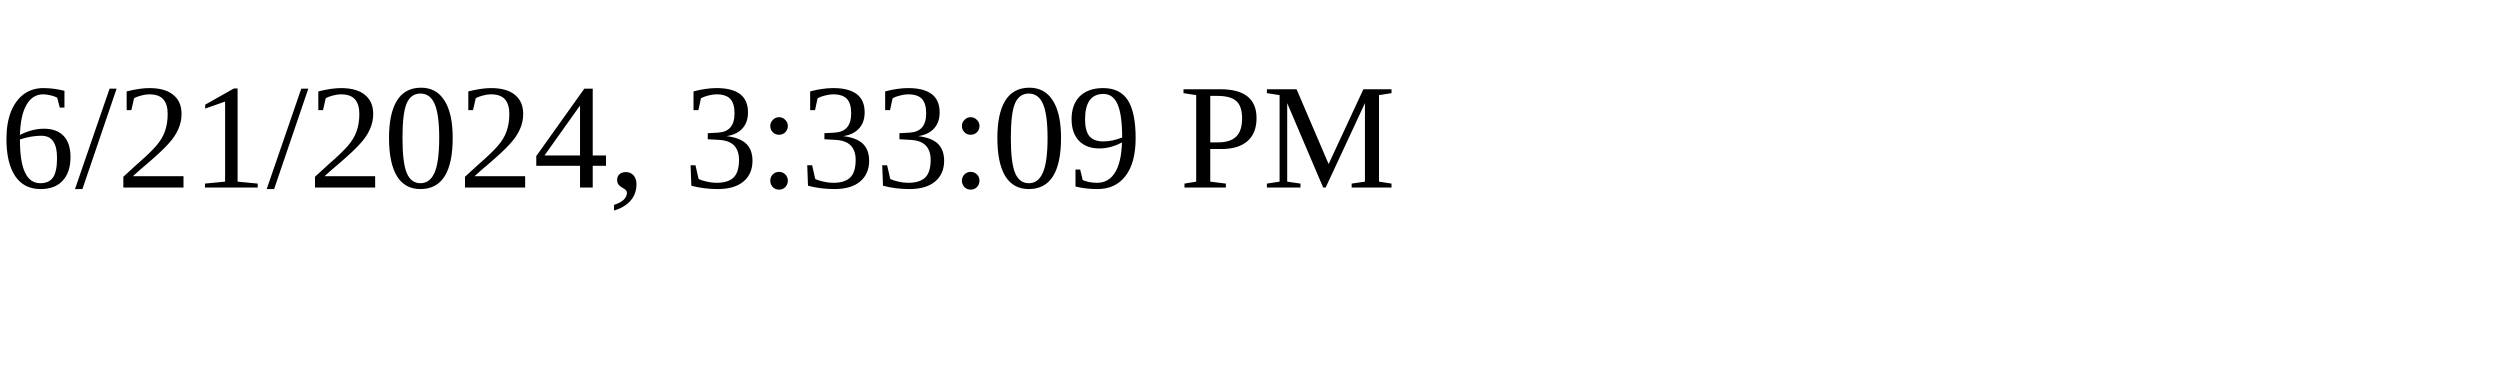
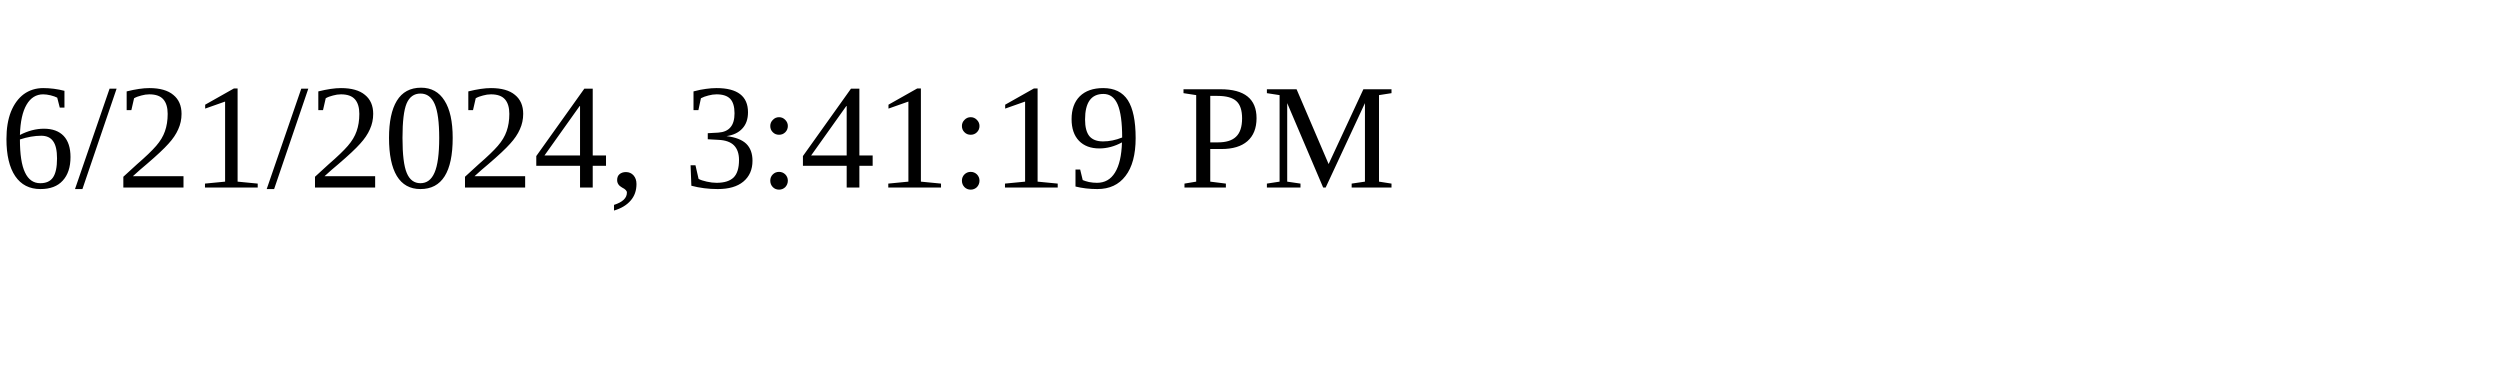
<svg xmlns="http://www.w3.org/2000/svg" height="30" width="200">
-   <text x="0" y="15">6/21/2024, 3:33:09 PM</text>
+   <text x="0" y="15">6/21/2024, 3:41:19 PM</text>
</svg>
